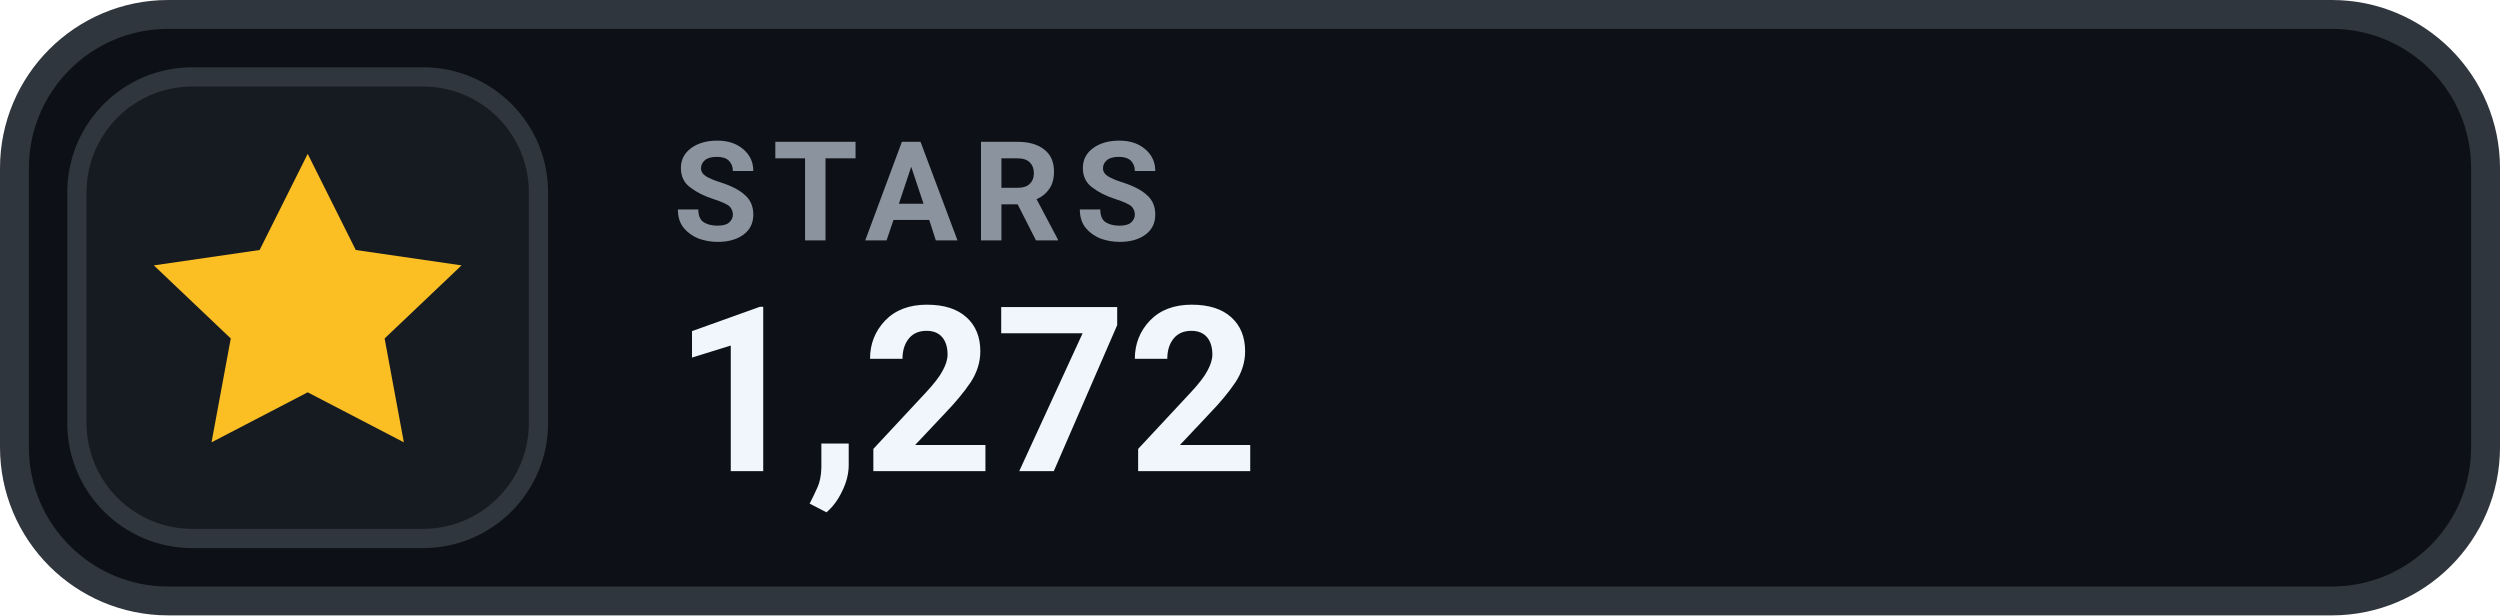
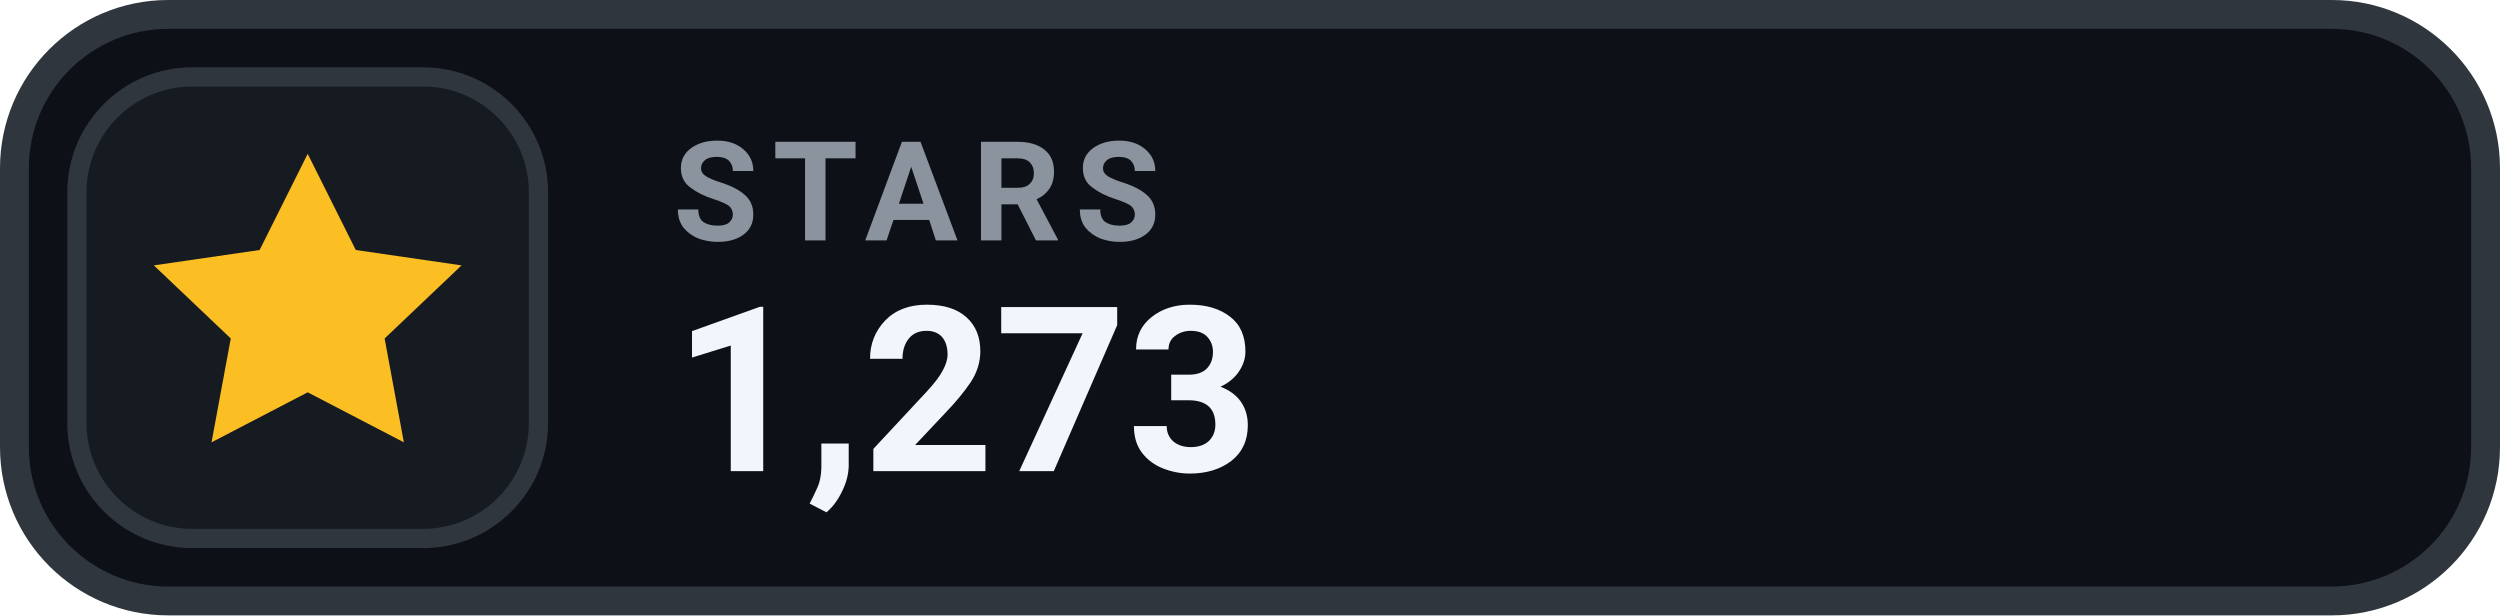
- <svg xmlns="http://www.w3.org/2000/svg" width="130" height="32" viewBox="0 0 130 32" role="img" aria-label="STARS 1,272">
+ <svg xmlns="http://www.w3.org/2000/svg" width="130" height="32" viewBox="0 0 130 32" role="img" aria-label="STARS 1,273">
  <rect x=".75" y=".75" width="128.5" height="30.5" rx="8" fill="#0D1117" stroke="#30363D" stroke-width="1.5" />
  <rect x="4" y="4" width="24" height="24" rx="6" fill="#161B22" stroke="#30363D" stroke-width="1" />
  <g transform="translate(16 16)" style="color:#FBBF24;">
    <path d="M0 -8 l2.5 5 5.5 .8 -4 3.8 1 5.4 -5 -2.6 -5 2.6 1 -5.4 -4 -3.8 5.5 -.8 Z" fill="currentColor" />
  </g>
  <text x="35" y="12.5" fill="#8B949E" font-family="-apple-system,BlinkMacSystemFont,'Segoe UI',Roboto,Helvetica,Arial,sans-serif" font-size="7.2" font-weight="700" letter-spacing=".75">STARS</text>
-   <text x="35" y="24.5" fill="#F0F6FC" font-family="-apple-system,BlinkMacSystemFont,'Segoe UI',Roboto,Helvetica,Arial,sans-serif" font-size="12" font-weight="700">1,272</text>
+   <text x="35" y="24.5" fill="#F0F6FC" font-family="-apple-system,BlinkMacSystemFont,'Segoe UI',Roboto,Helvetica,Arial,sans-serif" font-size="12" font-weight="700">1,273</text>
</svg>
